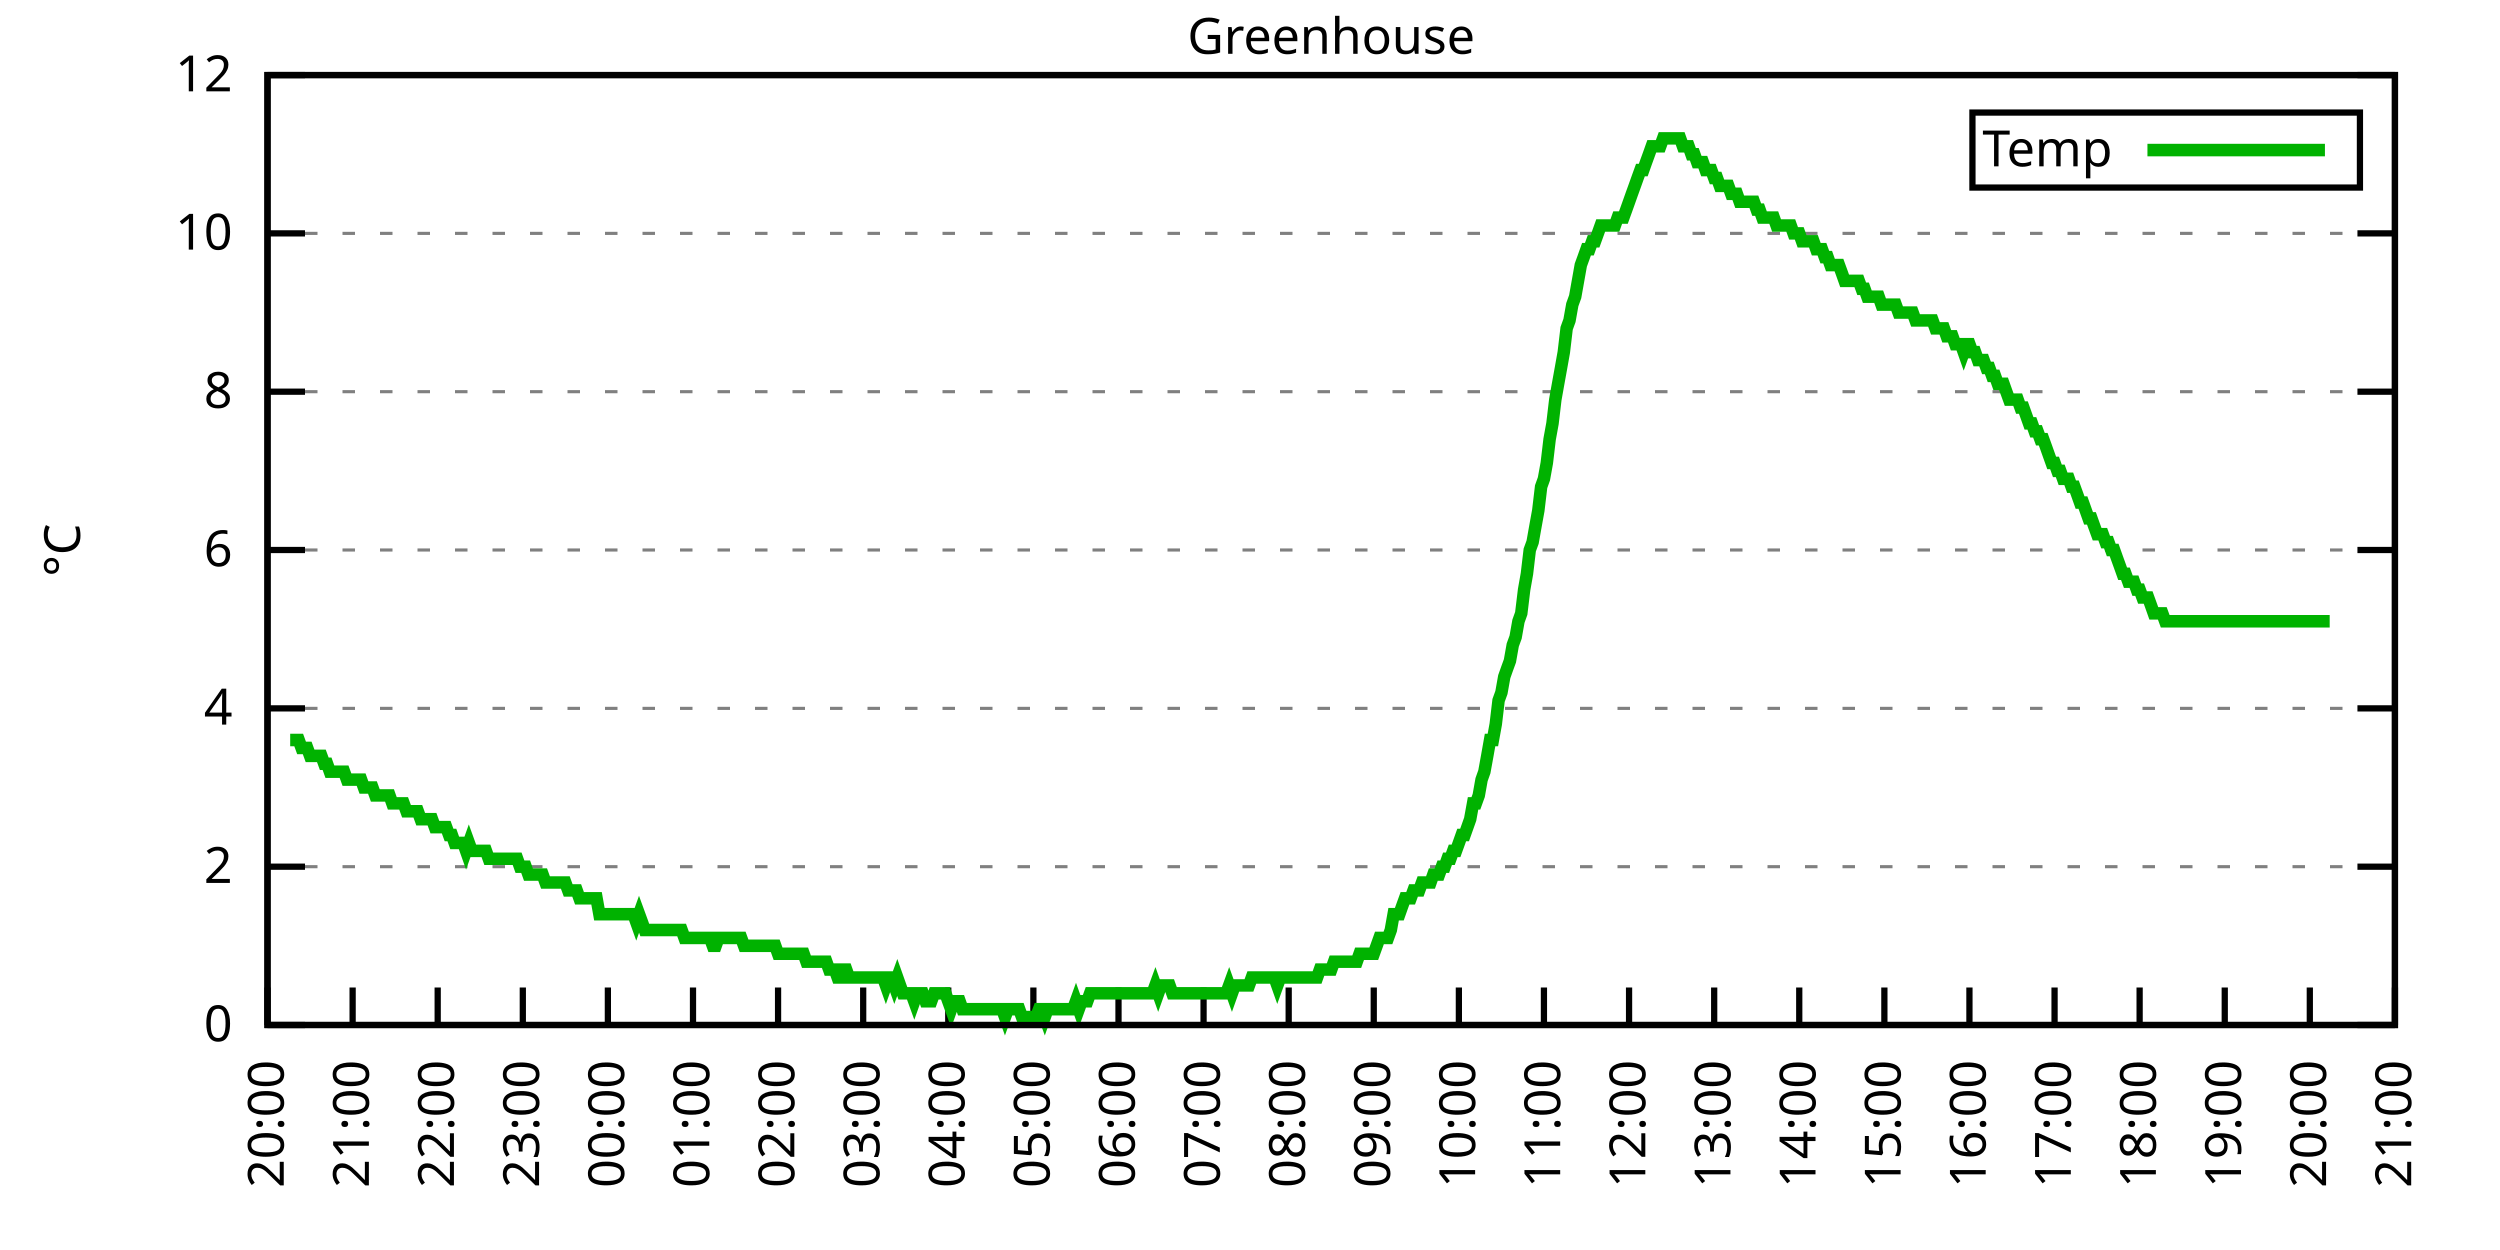
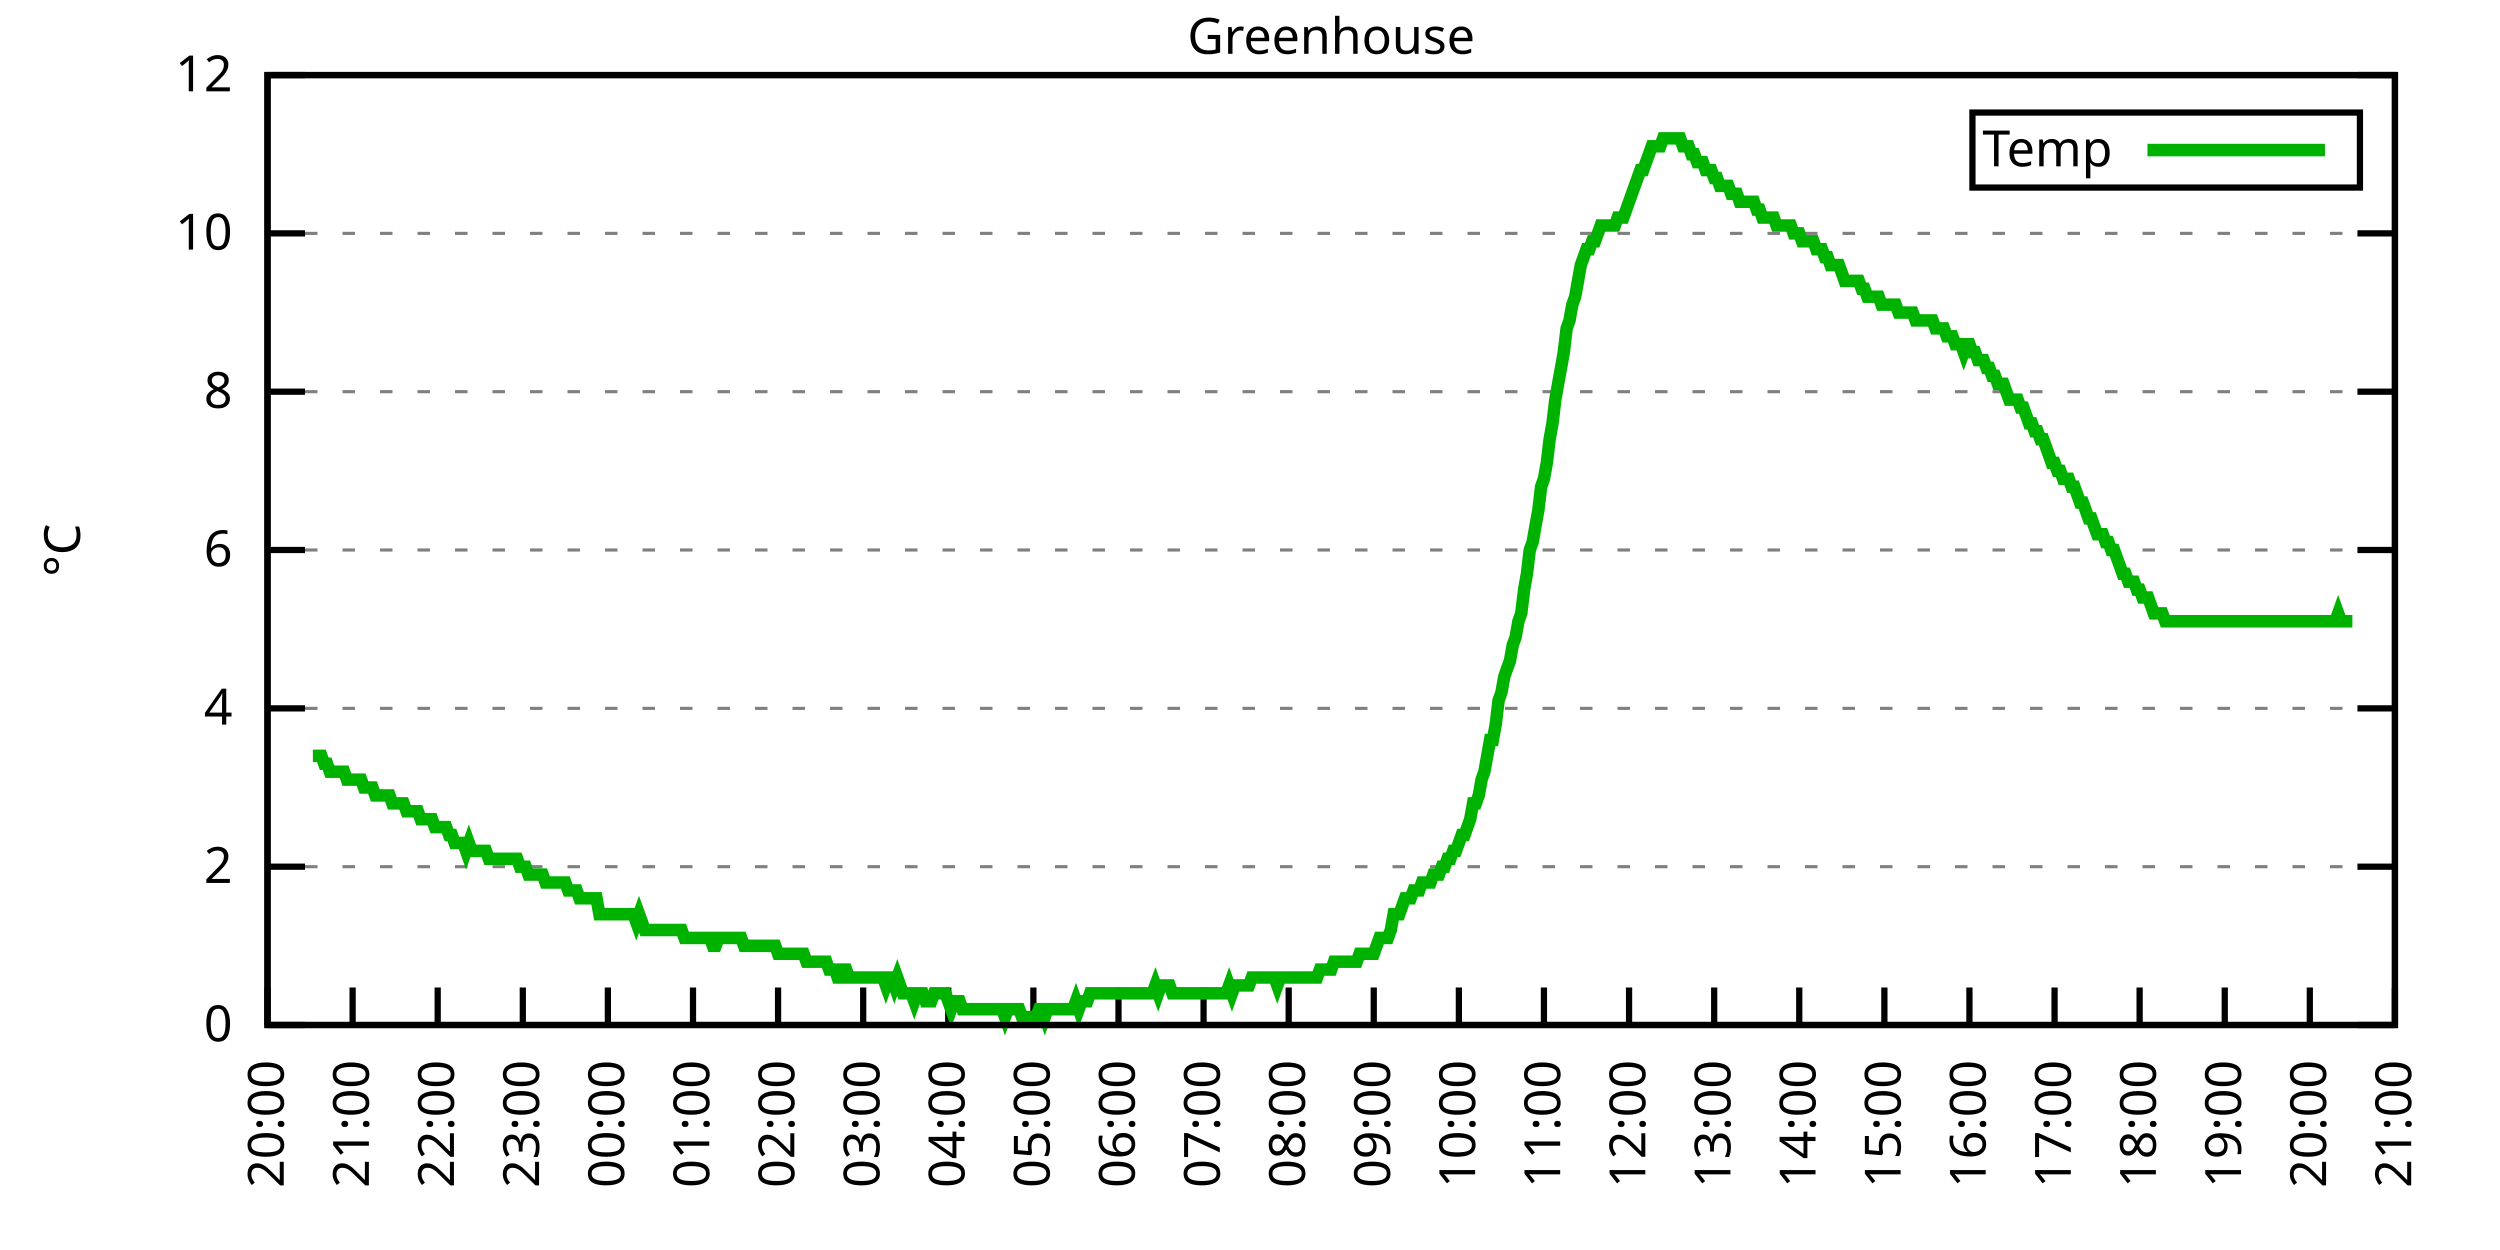
<svg xmlns="http://www.w3.org/2000/svg" xmlns:xlink="http://www.w3.org/1999/xlink" width="400" height="200" viewBox="0 0 400 200">
  <g id="gnuplot_canvas">
    <rect x="0" y="0" width="400" height="200" fill="none" />
    <defs>
      <circle id="gpDot" r="0.5" stroke-width="0.5" stroke="currentColor" />
      <path id="gpPt0" stroke-width="0.333" stroke="currentColor" d="M-1,0 h2 M0,-1 v2" />
      <path id="gpPt1" stroke-width="0.333" stroke="currentColor" d="M-1,-1 L1,1 M1,-1 L-1,1" />
      <path id="gpPt2" stroke-width="0.333" stroke="currentColor" d="M-1,0 L1,0 M0,-1 L0,1 M-1,-1 L1,1 M-1,1 L1,-1" />
      <rect id="gpPt3" stroke-width="0.333" stroke="currentColor" x="-1" y="-1" width="2" height="2" />
      <rect id="gpPt4" stroke-width="0.333" stroke="currentColor" fill="currentColor" x="-1" y="-1" width="2" height="2" />
      <circle id="gpPt5" stroke-width="0.333" stroke="currentColor" cx="0" cy="0" r="1" />
      <use xlink:href="#gpPt5" id="gpPt6" fill="currentColor" stroke="none" />
      <path id="gpPt7" stroke-width="0.333" stroke="currentColor" d="M0,-1.33 L-1.33,0.67 L1.33,0.67 z" />
      <use xlink:href="#gpPt7" id="gpPt8" fill="currentColor" stroke="none" />
      <use xlink:href="#gpPt7" id="gpPt9" stroke="currentColor" transform="rotate(180)" />
      <use xlink:href="#gpPt9" id="gpPt10" fill="currentColor" stroke="none" />
      <use xlink:href="#gpPt3" id="gpPt11" stroke="currentColor" transform="rotate(45)" />
      <use xlink:href="#gpPt11" id="gpPt12" fill="currentColor" stroke="none" />
      <path id="gpPt13" stroke-width="0.333" stroke="currentColor" d="M0,1.330 L1.265,0.411 L0.782,-1.067 L-0.782,-1.076 L-1.265,0.411 z" />
      <use xlink:href="#gpPt13" id="gpPt14" fill="currentColor" stroke="none" />
      <filter id="textbox" filterUnits="objectBoundingBox" x="0" y="0" height="1" width="1">
        <feFlood flood-color="white" flood-opacity="1" result="bgnd" />
        <feComposite in="SourceGraphic" in2="bgnd" operator="atop" />
      </filter>
      <filter id="greybox" filterUnits="objectBoundingBox" x="0" y="0" height="1" width="1">
        <feFlood flood-color="lightgrey" flood-opacity="1" result="grey" />
        <feComposite in="SourceGraphic" in2="grey" operator="atop" />
      </filter>
    </defs>
    <g fill="none" color="white" stroke="currentColor" stroke-width="1.00" stroke-linecap="butt" stroke-linejoin="miter">
</g>
    <g fill="none" color="black" stroke="currentColor" stroke-width="1.00" stroke-linecap="butt" stroke-linejoin="miter">
      <g stroke="none" shape-rendering="crispEdges">
        <polygon fill="rgb(255, 255, 255)" points="42.80,164.00 383.18,164.00 383.18,12.02 42.80,12.02 " />
      </g>
    </g>
    <g fill="none" color="black" stroke="currentColor" stroke-width="1.00" stroke-linecap="butt" stroke-linejoin="miter">
</g>
    <g fill="none" color="black" stroke="black" stroke-width="0.50" stroke-linecap="butt" stroke-linejoin="miter">
</g>
    <g fill="none" color="gray" stroke="currentColor" stroke-width="0.50" stroke-linecap="butt" stroke-linejoin="miter">
      <path stroke="gray" stroke-dasharray="2,4" class="gridline" d="M42.80,164.00 L383.19,164.00  " />
    </g>
    <g fill="none" color="gray" stroke="gray" stroke-width="1.00" stroke-linecap="butt" stroke-linejoin="miter">
</g>
    <g fill="none" color="black" stroke="currentColor" stroke-width="1.00" stroke-linecap="butt" stroke-linejoin="miter">
      <path stroke="black" d="M42.80,164.00 L48.80,164.00 M383.19,164.00 L377.19,164.00  " />
      <g transform="translate(37.20,166.60)" stroke="none" fill="black" font-family="Sans" font-size="8.00" text-anchor="end">
        <text>
          <tspan font-family="Sans"> 0</tspan>
        </text>
      </g>
    </g>
    <g fill="none" color="black" stroke="currentColor" stroke-width="1.00" stroke-linecap="butt" stroke-linejoin="miter">
</g>
    <g fill="none" color="black" stroke="black" stroke-width="0.50" stroke-linecap="butt" stroke-linejoin="miter">
</g>
    <g fill="none" color="gray" stroke="currentColor" stroke-width="0.50" stroke-linecap="butt" stroke-linejoin="miter">
      <path stroke="gray" stroke-dasharray="2,4" class="gridline" d="M42.80,138.67 L383.19,138.67  " />
    </g>
    <g fill="none" color="gray" stroke="gray" stroke-width="1.00" stroke-linecap="butt" stroke-linejoin="miter">
</g>
    <g fill="none" color="black" stroke="currentColor" stroke-width="1.00" stroke-linecap="butt" stroke-linejoin="miter">
      <path stroke="black" d="M42.80,138.67 L48.80,138.67 M383.19,138.67 L377.19,138.67  " />
      <g transform="translate(37.20,141.27)" stroke="none" fill="black" font-family="Sans" font-size="8.00" text-anchor="end">
        <text>
          <tspan font-family="Sans"> 2</tspan>
        </text>
      </g>
    </g>
    <g fill="none" color="black" stroke="currentColor" stroke-width="1.00" stroke-linecap="butt" stroke-linejoin="miter">
</g>
    <g fill="none" color="black" stroke="black" stroke-width="0.50" stroke-linecap="butt" stroke-linejoin="miter">
</g>
    <g fill="none" color="gray" stroke="currentColor" stroke-width="0.50" stroke-linecap="butt" stroke-linejoin="miter">
      <path stroke="gray" stroke-dasharray="2,4" class="gridline" d="M42.80,113.34 L383.19,113.34  " />
    </g>
    <g fill="none" color="gray" stroke="gray" stroke-width="1.00" stroke-linecap="butt" stroke-linejoin="miter">
</g>
    <g fill="none" color="black" stroke="currentColor" stroke-width="1.00" stroke-linecap="butt" stroke-linejoin="miter">
      <path stroke="black" d="M42.80,113.34 L48.80,113.34 M383.19,113.34 L377.19,113.34  " />
      <g transform="translate(37.20,115.94)" stroke="none" fill="black" font-family="Sans" font-size="8.00" text-anchor="end">
        <text>
          <tspan font-family="Sans"> 4</tspan>
        </text>
      </g>
    </g>
    <g fill="none" color="black" stroke="currentColor" stroke-width="1.00" stroke-linecap="butt" stroke-linejoin="miter">
</g>
    <g fill="none" color="black" stroke="black" stroke-width="0.50" stroke-linecap="butt" stroke-linejoin="miter">
</g>
    <g fill="none" color="gray" stroke="currentColor" stroke-width="0.50" stroke-linecap="butt" stroke-linejoin="miter">
      <path stroke="gray" stroke-dasharray="2,4" class="gridline" d="M42.80,88.00 L383.19,88.00  " />
    </g>
    <g fill="none" color="gray" stroke="gray" stroke-width="1.00" stroke-linecap="butt" stroke-linejoin="miter">
</g>
    <g fill="none" color="black" stroke="currentColor" stroke-width="1.00" stroke-linecap="butt" stroke-linejoin="miter">
      <path stroke="black" d="M42.80,88.00 L48.80,88.00 M383.19,88.00 L377.19,88.00  " />
      <g transform="translate(37.20,90.60)" stroke="none" fill="black" font-family="Sans" font-size="8.00" text-anchor="end">
        <text>
          <tspan font-family="Sans"> 6</tspan>
        </text>
      </g>
    </g>
    <g fill="none" color="black" stroke="currentColor" stroke-width="1.00" stroke-linecap="butt" stroke-linejoin="miter">
</g>
    <g fill="none" color="black" stroke="black" stroke-width="0.50" stroke-linecap="butt" stroke-linejoin="miter">
</g>
    <g fill="none" color="gray" stroke="currentColor" stroke-width="0.50" stroke-linecap="butt" stroke-linejoin="miter">
      <path stroke="gray" stroke-dasharray="2,4" class="gridline" d="M42.80,62.67 L383.19,62.67  " />
    </g>
    <g fill="none" color="gray" stroke="gray" stroke-width="1.00" stroke-linecap="butt" stroke-linejoin="miter">
</g>
    <g fill="none" color="black" stroke="currentColor" stroke-width="1.00" stroke-linecap="butt" stroke-linejoin="miter">
      <path stroke="black" d="M42.80,62.67 L48.80,62.67 M383.19,62.67 L377.19,62.67  " />
      <g transform="translate(37.20,65.27)" stroke="none" fill="black" font-family="Sans" font-size="8.00" text-anchor="end">
        <text>
          <tspan font-family="Sans"> 8</tspan>
        </text>
      </g>
    </g>
    <g fill="none" color="black" stroke="currentColor" stroke-width="1.00" stroke-linecap="butt" stroke-linejoin="miter">
</g>
    <g fill="none" color="black" stroke="black" stroke-width="0.50" stroke-linecap="butt" stroke-linejoin="miter">
</g>
    <g fill="none" color="gray" stroke="currentColor" stroke-width="0.50" stroke-linecap="butt" stroke-linejoin="miter">
      <path stroke="gray" stroke-dasharray="2,4" class="gridline" d="M42.80,37.34 L383.19,37.34  " />
    </g>
    <g fill="none" color="gray" stroke="gray" stroke-width="1.00" stroke-linecap="butt" stroke-linejoin="miter">
</g>
    <g fill="none" color="black" stroke="currentColor" stroke-width="1.00" stroke-linecap="butt" stroke-linejoin="miter">
      <path stroke="black" d="M42.80,37.34 L48.80,37.34 M383.19,37.34 L377.19,37.34  " />
      <g transform="translate(37.20,39.94)" stroke="none" fill="black" font-family="Sans" font-size="8.00" text-anchor="end">
        <text>
          <tspan font-family="Sans"> 10</tspan>
        </text>
      </g>
    </g>
    <g fill="none" color="black" stroke="currentColor" stroke-width="1.00" stroke-linecap="butt" stroke-linejoin="miter">
</g>
    <g fill="none" color="black" stroke="black" stroke-width="0.50" stroke-linecap="butt" stroke-linejoin="miter">
</g>
    <g fill="none" color="gray" stroke="currentColor" stroke-width="0.50" stroke-linecap="butt" stroke-linejoin="miter">
      <path stroke="gray" stroke-dasharray="2,4" class="gridline" d="M42.80,12.01 L383.19,12.01  " />
    </g>
    <g fill="none" color="gray" stroke="gray" stroke-width="1.00" stroke-linecap="butt" stroke-linejoin="miter">
</g>
    <g fill="none" color="black" stroke="currentColor" stroke-width="1.00" stroke-linecap="butt" stroke-linejoin="miter">
      <path stroke="black" d="M42.80,12.01 L48.80,12.01 M383.19,12.01 L377.19,12.01  " />
      <g transform="translate(37.20,14.61)" stroke="none" fill="black" font-family="Sans" font-size="8.00" text-anchor="end">
        <text>
          <tspan font-family="Sans"> 12</tspan>
        </text>
      </g>
    </g>
    <g fill="none" color="black" stroke="currentColor" stroke-width="1.00" stroke-linecap="butt" stroke-linejoin="miter">
      <path stroke="black" d="M42.80,164.00 L42.80,158.00  " />
      <g transform="translate(45.40,169.60) rotate(270.00)" stroke="none" fill="black" font-family="Sans" font-size="8.00" text-anchor="end">
        <text>
          <tspan font-family="Sans">20:00</tspan>
        </text>
      </g>
    </g>
    <g fill="none" color="black" stroke="currentColor" stroke-width="1.00" stroke-linecap="butt" stroke-linejoin="miter">
      <path stroke="black" d="M56.42,164.00 L56.42,158.00  " />
      <g transform="translate(59.02,169.60) rotate(270.00)" stroke="none" fill="black" font-family="Sans" font-size="8.00" text-anchor="end">
        <text>
          <tspan font-family="Sans">21:00</tspan>
        </text>
      </g>
    </g>
    <g fill="none" color="black" stroke="currentColor" stroke-width="1.00" stroke-linecap="butt" stroke-linejoin="miter">
      <path stroke="black" d="M70.03,164.00 L70.03,158.00  " />
      <g transform="translate(72.63,169.60) rotate(270.00)" stroke="none" fill="black" font-family="Sans" font-size="8.00" text-anchor="end">
        <text>
          <tspan font-family="Sans">22:00</tspan>
        </text>
      </g>
    </g>
    <g fill="none" color="black" stroke="currentColor" stroke-width="1.00" stroke-linecap="butt" stroke-linejoin="miter">
      <path stroke="black" d="M83.65,164.00 L83.65,158.00  " />
      <g transform="translate(86.25,169.60) rotate(270.00)" stroke="none" fill="black" font-family="Sans" font-size="8.00" text-anchor="end">
        <text>
          <tspan font-family="Sans">23:00</tspan>
        </text>
      </g>
    </g>
    <g fill="none" color="black" stroke="currentColor" stroke-width="1.00" stroke-linecap="butt" stroke-linejoin="miter">
      <path stroke="black" d="M97.26,164.00 L97.26,158.00  " />
      <g transform="translate(99.86,169.60) rotate(270.00)" stroke="none" fill="black" font-family="Sans" font-size="8.00" text-anchor="end">
        <text>
          <tspan font-family="Sans">00:00</tspan>
        </text>
      </g>
    </g>
    <g fill="none" color="black" stroke="currentColor" stroke-width="1.00" stroke-linecap="butt" stroke-linejoin="miter">
      <path stroke="black" d="M110.88,164.00 L110.88,158.00  " />
      <g transform="translate(113.48,169.60) rotate(270.00)" stroke="none" fill="black" font-family="Sans" font-size="8.00" text-anchor="end">
        <text>
          <tspan font-family="Sans">01:00</tspan>
        </text>
      </g>
    </g>
    <g fill="none" color="black" stroke="currentColor" stroke-width="1.00" stroke-linecap="butt" stroke-linejoin="miter">
      <path stroke="black" d="M124.49,164.00 L124.49,158.00  " />
      <g transform="translate(127.09,169.60) rotate(270.00)" stroke="none" fill="black" font-family="Sans" font-size="8.00" text-anchor="end">
        <text>
          <tspan font-family="Sans">02:00</tspan>
        </text>
      </g>
    </g>
    <g fill="none" color="black" stroke="currentColor" stroke-width="1.00" stroke-linecap="butt" stroke-linejoin="miter">
      <path stroke="black" d="M138.11,164.00 L138.11,158.00  " />
      <g transform="translate(140.71,169.60) rotate(270.00)" stroke="none" fill="black" font-family="Sans" font-size="8.00" text-anchor="end">
        <text>
          <tspan font-family="Sans">03:00</tspan>
        </text>
      </g>
    </g>
    <g fill="none" color="black" stroke="currentColor" stroke-width="1.00" stroke-linecap="butt" stroke-linejoin="miter">
      <path stroke="black" d="M151.72,164.00 L151.72,158.00  " />
      <g transform="translate(154.32,169.60) rotate(270.00)" stroke="none" fill="black" font-family="Sans" font-size="8.00" text-anchor="end">
        <text>
          <tspan font-family="Sans">04:00</tspan>
        </text>
      </g>
    </g>
    <g fill="none" color="black" stroke="currentColor" stroke-width="1.00" stroke-linecap="butt" stroke-linejoin="miter">
      <path stroke="black" d="M165.34,164.00 L165.34,158.00  " />
      <g transform="translate(167.94,169.60) rotate(270.00)" stroke="none" fill="black" font-family="Sans" font-size="8.00" text-anchor="end">
        <text>
          <tspan font-family="Sans">05:00</tspan>
        </text>
      </g>
    </g>
    <g fill="none" color="black" stroke="currentColor" stroke-width="1.00" stroke-linecap="butt" stroke-linejoin="miter">
      <path stroke="black" d="M178.96,164.00 L178.96,158.00  " />
      <g transform="translate(181.56,169.60) rotate(270.00)" stroke="none" fill="black" font-family="Sans" font-size="8.00" text-anchor="end">
        <text>
          <tspan font-family="Sans">06:00</tspan>
        </text>
      </g>
    </g>
    <g fill="none" color="black" stroke="currentColor" stroke-width="1.00" stroke-linecap="butt" stroke-linejoin="miter">
      <path stroke="black" d="M192.57,164.00 L192.57,158.00  " />
      <g transform="translate(195.17,169.60) rotate(270.00)" stroke="none" fill="black" font-family="Sans" font-size="8.00" text-anchor="end">
        <text>
          <tspan font-family="Sans">07:00</tspan>
        </text>
      </g>
    </g>
    <g fill="none" color="black" stroke="currentColor" stroke-width="1.00" stroke-linecap="butt" stroke-linejoin="miter">
      <path stroke="black" d="M206.19,164.00 L206.19,158.00  " />
      <g transform="translate(208.79,169.60) rotate(270.00)" stroke="none" fill="black" font-family="Sans" font-size="8.00" text-anchor="end">
        <text>
          <tspan font-family="Sans">08:00</tspan>
        </text>
      </g>
    </g>
    <g fill="none" color="black" stroke="currentColor" stroke-width="1.00" stroke-linecap="butt" stroke-linejoin="miter">
      <path stroke="black" d="M219.80,164.00 L219.80,158.00  " />
      <g transform="translate(222.40,169.60) rotate(270.00)" stroke="none" fill="black" font-family="Sans" font-size="8.00" text-anchor="end">
        <text>
          <tspan font-family="Sans">09:00</tspan>
        </text>
      </g>
    </g>
    <g fill="none" color="black" stroke="currentColor" stroke-width="1.00" stroke-linecap="butt" stroke-linejoin="miter">
      <path stroke="black" d="M233.42,164.00 L233.42,158.00  " />
      <g transform="translate(236.02,169.60) rotate(270.00)" stroke="none" fill="black" font-family="Sans" font-size="8.00" text-anchor="end">
        <text>
          <tspan font-family="Sans">10:00</tspan>
        </text>
      </g>
    </g>
    <g fill="none" color="black" stroke="currentColor" stroke-width="1.00" stroke-linecap="butt" stroke-linejoin="miter">
      <path stroke="black" d="M247.03,164.00 L247.03,158.00  " />
      <g transform="translate(249.63,169.60) rotate(270.00)" stroke="none" fill="black" font-family="Sans" font-size="8.00" text-anchor="end">
        <text>
          <tspan font-family="Sans">11:00</tspan>
        </text>
      </g>
    </g>
    <g fill="none" color="black" stroke="currentColor" stroke-width="1.00" stroke-linecap="butt" stroke-linejoin="miter">
      <path stroke="black" d="M260.65,164.00 L260.65,158.00  " />
      <g transform="translate(263.25,169.60) rotate(270.00)" stroke="none" fill="black" font-family="Sans" font-size="8.00" text-anchor="end">
        <text>
          <tspan font-family="Sans">12:00</tspan>
        </text>
      </g>
    </g>
    <g fill="none" color="black" stroke="currentColor" stroke-width="1.00" stroke-linecap="butt" stroke-linejoin="miter">
      <path stroke="black" d="M274.27,164.00 L274.27,158.00  " />
      <g transform="translate(276.87,169.60) rotate(270.00)" stroke="none" fill="black" font-family="Sans" font-size="8.00" text-anchor="end">
        <text>
          <tspan font-family="Sans">13:00</tspan>
        </text>
      </g>
    </g>
    <g fill="none" color="black" stroke="currentColor" stroke-width="1.00" stroke-linecap="butt" stroke-linejoin="miter">
      <path stroke="black" d="M287.88,164.00 L287.88,158.00  " />
      <g transform="translate(290.48,169.60) rotate(270.00)" stroke="none" fill="black" font-family="Sans" font-size="8.00" text-anchor="end">
        <text>
          <tspan font-family="Sans">14:00</tspan>
        </text>
      </g>
    </g>
    <g fill="none" color="black" stroke="currentColor" stroke-width="1.00" stroke-linecap="butt" stroke-linejoin="miter">
      <path stroke="black" d="M301.50,164.00 L301.50,158.00  " />
      <g transform="translate(304.10,169.60) rotate(270.00)" stroke="none" fill="black" font-family="Sans" font-size="8.00" text-anchor="end">
        <text>
          <tspan font-family="Sans">15:00</tspan>
        </text>
      </g>
    </g>
    <g fill="none" color="black" stroke="currentColor" stroke-width="1.00" stroke-linecap="butt" stroke-linejoin="miter">
      <path stroke="black" d="M315.11,164.00 L315.11,158.00  " />
      <g transform="translate(317.71,169.60) rotate(270.00)" stroke="none" fill="black" font-family="Sans" font-size="8.00" text-anchor="end">
        <text>
          <tspan font-family="Sans">16:00</tspan>
        </text>
      </g>
    </g>
    <g fill="none" color="black" stroke="currentColor" stroke-width="1.00" stroke-linecap="butt" stroke-linejoin="miter">
      <path stroke="black" d="M328.73,164.00 L328.73,158.00  " />
      <g transform="translate(331.33,169.60) rotate(270.00)" stroke="none" fill="black" font-family="Sans" font-size="8.00" text-anchor="end">
        <text>
          <tspan font-family="Sans">17:00</tspan>
        </text>
      </g>
    </g>
    <g fill="none" color="black" stroke="currentColor" stroke-width="1.00" stroke-linecap="butt" stroke-linejoin="miter">
      <path stroke="black" d="M342.34,164.00 L342.34,158.00  " />
      <g transform="translate(344.94,169.60) rotate(270.00)" stroke="none" fill="black" font-family="Sans" font-size="8.00" text-anchor="end">
        <text>
          <tspan font-family="Sans">18:00</tspan>
        </text>
      </g>
    </g>
    <g fill="none" color="black" stroke="currentColor" stroke-width="1.00" stroke-linecap="butt" stroke-linejoin="miter">
      <path stroke="black" d="M355.96,164.00 L355.96,158.00  " />
      <g transform="translate(358.56,169.60) rotate(270.00)" stroke="none" fill="black" font-family="Sans" font-size="8.00" text-anchor="end">
        <text>
          <tspan font-family="Sans">19:00</tspan>
        </text>
      </g>
    </g>
    <g fill="none" color="black" stroke="currentColor" stroke-width="1.00" stroke-linecap="butt" stroke-linejoin="miter">
      <path stroke="black" d="M369.57,164.00 L369.57,158.00  " />
      <g transform="translate(372.17,169.60) rotate(270.00)" stroke="none" fill="black" font-family="Sans" font-size="8.00" text-anchor="end">
        <text>
          <tspan font-family="Sans">20:00</tspan>
        </text>
      </g>
    </g>
    <g fill="none" color="black" stroke="currentColor" stroke-width="1.00" stroke-linecap="butt" stroke-linejoin="miter">
      <path stroke="black" d="M383.19,164.00 L383.19,158.00  " />
      <g transform="translate(385.79,169.60) rotate(270.00)" stroke="none" fill="black" font-family="Sans" font-size="8.00" text-anchor="end">
        <text>
          <tspan font-family="Sans">21:00</tspan>
        </text>
      </g>
    </g>
    <g fill="none" color="black" stroke="currentColor" stroke-width="1.00" stroke-linecap="butt" stroke-linejoin="miter">
</g>
    <g fill="none" color="black" stroke="currentColor" stroke-width="1.00" stroke-linecap="butt" stroke-linejoin="miter">
      <path stroke="black" d="M42.80,12.01 L42.80,164.00 L383.19,164.00 L383.19,12.01 L42.80,12.01 Z  " />
    </g>
    <g fill="none" color="black" stroke="currentColor" stroke-width="1.00" stroke-linecap="butt" stroke-linejoin="miter">
</g>
    <g fill="none" color="black" stroke="currentColor" stroke-width="1.00" stroke-linecap="butt" stroke-linejoin="miter">
      <path stroke="black" d="M315.59,30.01 L315.59,18.01 L377.59,18.01 L377.59,30.01 L315.59,30.01 Z  " />
    </g>
    <g id="Greenhouse_plot_1">
      <g fill="none" color="white" stroke="black" stroke-width="2.00" stroke-linecap="butt" stroke-linejoin="miter">
</g>
      <g fill="none" color="black" stroke="currentColor" stroke-width="2.00" stroke-linecap="butt" stroke-linejoin="miter">
        <g transform="translate(337.99,26.61)" stroke="none" fill="black" font-family="Sans" font-size="8.00" text-anchor="end">
          <text>
            <tspan font-family="Sans">Temp</tspan>
          </text>
        </g>
      </g>
      <g fill="none" color="black" stroke="currentColor" stroke-width="2.00" stroke-linecap="butt" stroke-linejoin="miter">
-         <path stroke="rgb(  0, 178,   0)" d="M343.59,24.01 L371.99,24.01 M46.43,118.40 L46.88,118.40 L47.34,118.40 L47.79,118.40 L48.25,119.67 L48.70,119.67   L49.15,119.67 L49.61,120.94 L50.06,120.94 L50.52,120.94 L50.97,120.94 L51.42,120.94 L51.88,122.20 L52.33,122.20   L52.78,123.47 L53.24,123.47 L53.69,123.47 L54.15,123.47 L54.60,123.47 L55.05,123.47 L55.51,124.74 L55.96,124.74   L56.42,124.74 L56.87,124.74 L57.32,124.74 L57.78,124.74 L58.23,126.00 L58.68,126.00 L59.14,126.00 L59.59,126.00   L60.05,127.27 L60.50,127.27 L60.95,127.27 L61.41,127.27 L61.86,127.27 L62.32,127.27 L62.77,128.54 L63.22,128.54   L63.68,128.54 L64.13,128.54 L64.58,128.54 L65.04,129.80 L65.49,129.80 L65.95,129.80 L66.40,129.80 L66.85,129.80   L67.31,131.07 L67.76,131.07 L68.22,131.07 L68.67,131.07 L69.12,131.07 L69.58,132.34 L70.03,132.34 L70.49,132.34   L70.94,132.34 L71.39,132.34 L71.85,133.60 L72.30,133.60 L72.75,134.87 L73.21,134.87 L73.66,134.87 L74.12,134.87   L74.57,136.14 L75.02,134.87 L75.48,136.14 L75.93,136.14 L76.39,136.14 L76.84,136.14 L77.29,136.14 L77.75,136.14   L78.20,137.40 L78.65,137.40 L79.11,137.40 L79.56,137.40 L80.02,137.40 L80.47,137.40 L80.92,137.40 L81.38,137.40   L81.83,137.40 L82.29,137.40 L82.74,137.40 L83.19,138.67 L83.65,138.67 L84.10,138.67 L84.55,139.93 L85.01,139.93   L85.46,139.93 L85.92,139.93 L86.37,139.93 L86.82,139.93 L87.28,141.20 L87.73,141.20 L88.19,141.20 L88.64,141.20   L89.09,141.20 L89.55,141.20 L90.00,141.20 L90.45,141.20 L90.91,142.47 L91.36,142.47 L91.82,142.47 L92.27,142.47   L92.72,143.73 L93.18,143.73 L93.63,143.73 L94.09,143.73 L94.54,143.73 L94.99,143.73 L95.45,143.73 L95.90,146.27   L96.35,146.27 L96.81,146.27 L97.26,146.27 L97.72,146.27 L98.17,146.27 L98.62,146.27 L99.08,146.27 L99.53,146.27   L99.99,146.27 L100.44,146.27 L100.89,146.27 L101.35,146.27 L101.80,147.53 L102.25,146.27 L102.71,147.53 L103.16,148.80   L103.62,148.80 L104.07,148.80 L104.52,148.80 L104.98,148.80 L105.43,148.80 L105.89,148.80 L106.34,148.80 L106.79,148.80   L107.25,148.80 L107.70,148.80 L108.15,148.80 L108.61,148.80 L109.06,148.80 L109.52,150.07 L109.97,150.07 L110.42,150.07   L110.88,150.07 L111.33,150.07 L111.79,150.07 L112.24,150.07 L112.69,150.07 L113.15,150.07 L113.60,150.07 L114.05,151.33   L114.51,151.33 L114.96,150.07 L115.42,150.07 L115.87,150.07 L116.32,150.07 L116.78,150.07 L117.23,150.07 L117.69,150.07   L118.14,150.07 L118.59,150.07 L119.05,151.33 L119.50,151.33 L119.96,151.33 L120.41,151.33 L120.86,151.33 L121.32,151.33   L121.77,151.33 L122.22,151.33 L122.68,151.33 L123.13,151.33 L123.59,151.33 L124.04,151.33 L124.49,152.60 L124.95,152.60   L125.40,152.60 L125.86,152.60 L126.31,152.60 L126.76,152.60 L127.22,152.60 L127.67,152.60 L128.12,152.60 L128.58,152.60   L129.03,153.87 L129.49,153.87 L129.94,153.87 L130.39,153.87 L130.85,153.87 L131.30,153.87 L131.76,153.87 L132.21,153.87   L132.66,155.13 L133.12,155.13 L133.57,155.13 L134.02,156.40 L134.48,156.40 L134.93,155.13 L135.39,155.13 L135.84,156.40   L136.29,156.40 L136.75,156.40 L137.20,156.40 L137.66,156.40 L138.11,156.40 L138.56,156.40 L139.02,156.40 L139.47,156.40   L139.92,156.40 L140.38,156.40 L140.83,156.40 L141.29,156.40 L141.74,157.67 L142.19,156.40 L142.65,156.40 L143.10,157.67   L143.56,156.40 L144.01,157.67 L144.46,158.93 L144.92,158.93 L145.37,158.93 L145.82,158.93 L146.28,160.20 L146.73,158.93   L147.19,158.93 L147.64,158.93 L148.09,160.20 L148.55,160.20 L149.00,160.20 L149.46,158.93 L149.91,158.93 L150.36,158.93   L150.82,158.93 L151.27,158.93 L151.72,160.20 L152.18,161.47 L152.63,160.20 L153.09,160.20 L153.54,160.20 L153.99,161.47   L154.45,161.47 L154.90,161.47 L155.36,161.47 L155.81,161.47 L156.26,161.47 L156.72,161.47 L157.17,161.47 L157.62,161.47   L158.08,161.47 L158.53,161.47 L158.99,161.47 L159.44,161.47 L159.89,161.47 L160.35,161.47 L160.80,162.73 L161.26,161.47   L161.71,161.47 L162.16,161.47 L162.62,161.47 L163.07,161.47 L163.52,162.73 L163.98,162.73 L164.43,162.73 L164.89,162.73   L165.34,162.73 L165.79,162.73 L166.25,161.47 L166.70,161.47 L167.16,162.73 L167.61,161.47 L168.06,161.47 L168.52,161.47   L168.97,161.47 L169.43,161.47 L169.88,161.47 L170.33,161.47 L170.79,161.47 L171.24,161.47 L171.69,161.47 L172.15,160.20   L172.60,161.47 L173.06,160.20 L173.51,160.20 L173.96,160.20 L174.42,158.93 L174.87,158.93 L175.33,158.93 L175.78,158.93   L176.23,158.93 L176.69,158.93 L177.14,158.93 L177.59,158.93 L178.05,158.93 L178.50,158.93 L178.96,158.93 L179.41,158.93   L179.86,158.93 L180.32,158.93 L180.77,158.93 L181.23,158.93 L181.68,158.93 L182.13,158.93 L182.59,158.93 L183.04,158.93   L183.49,158.93 L183.95,158.93 L184.40,158.93 L184.86,157.67 L185.31,158.93 L185.76,157.67 L186.22,157.67 L186.67,157.67   L187.13,157.67 L187.58,158.93 L188.03,158.93 L188.49,158.93 L188.94,158.93 L189.39,158.93 L189.85,158.93 L190.30,158.93   L190.76,158.93 L191.21,158.93 L191.66,158.93 L192.12,158.93 L192.57,158.93 L193.03,158.93 L193.48,158.93 L193.93,158.93   L194.39,158.93 L194.84,158.93 L195.29,158.93 L195.75,158.93 L196.20,158.93 L196.66,157.67 L197.11,158.93 L197.56,157.67   L198.02,157.67 L198.47,157.67 L198.93,157.67 L199.38,157.67 L199.83,157.67 L200.29,156.40 L200.74,156.40 L201.19,156.40   L201.65,156.40 L202.10,156.40 L202.56,156.40 L203.01,156.40 L203.46,156.40 L203.92,156.40 L204.37,157.67 L204.83,156.40   L205.28,156.40 L205.73,156.40 L206.19,156.40 L206.64,156.40 L207.09,156.40 L207.55,156.40 L208.00,156.40 L208.46,156.40   L208.91,156.40 L209.36,156.40 L209.82,156.40 L210.27,156.40 L210.73,156.40 L211.18,155.13 L211.63,155.13 L212.09,155.13   L212.54,155.13 L213.00,155.13 L213.45,153.87 L213.90,153.87 L214.36,153.87 L214.81,153.87 L215.26,153.87 L215.72,153.87   L216.17,153.87 L216.63,153.87 L217.08,153.87 L217.53,152.60 L217.99,152.60 L218.44,152.60 L218.90,152.60 L219.35,152.60   L219.80,152.60 L220.26,151.33 L220.71,150.07 L221.16,150.07 L221.62,150.07 L222.07,150.07 L222.53,148.80 L222.98,146.27   L223.43,146.27 L223.89,146.27 L224.34,145.00 L224.80,143.73 L225.25,143.73 L225.70,143.73 L226.16,142.47 L226.61,142.47   L227.06,142.47 L227.52,141.20 L227.97,141.20 L228.43,141.20 L228.88,141.20 L229.33,139.93 L229.79,139.93 L230.24,139.93   L230.70,138.67 L231.15,138.67 L231.60,137.40 L232.06,137.40 L232.51,136.14 L232.96,136.14 L233.42,134.87 L233.87,133.60   L234.33,133.60 L234.78,132.34 L235.23,131.07 L235.69,128.54 L236.14,128.54 L236.60,127.27 L237.05,124.74 L237.50,123.47   L237.96,120.94 L238.41,118.40 L238.86,118.40 L239.32,115.87 L239.77,112.07 L240.23,110.80 L240.68,108.27 L241.13,107.00   L241.59,105.74 L242.04,103.20 L242.50,101.94 L242.95,99.40 L243.40,98.14 L243.86,94.34 L244.31,91.80 L244.76,88.00   L245.22,86.74 L245.67,84.21 L246.13,81.67 L246.58,77.87 L247.03,76.61 L247.49,74.07 L247.94,70.27 L248.40,67.74   L248.85,63.94 L249.30,61.41 L249.76,58.87 L250.21,56.34 L250.66,52.54 L251.12,51.27 L251.57,48.74 L252.03,47.47   L252.48,44.94 L252.93,42.41 L253.39,41.14 L253.84,39.87 L254.30,39.87 L254.75,38.61 L255.20,38.61 L255.66,37.34   L256.11,36.08 L256.56,36.08 L257.02,36.08 L257.47,36.08 L257.93,36.08 L258.38,36.08 L258.83,34.81 L259.29,34.81   L259.74,34.81 L260.20,33.54 L260.65,32.28 L261.10,31.01 L261.56,29.74 L262.01,28.48 L262.47,27.21 L262.92,27.21   L263.37,25.94 L263.83,24.68 L264.28,23.41 L264.73,23.41 L265.19,23.41 L265.64,23.41 L266.10,22.14 L266.55,22.14   L267.00,22.14 L267.46,22.14 L267.91,22.14 L268.37,22.14 L268.82,22.14 L269.27,23.41 L269.73,23.41 L270.18,23.41   L270.63,24.68 L271.09,24.68 L271.54,25.94 L272.00,25.94 L272.45,25.94 L272.90,27.21 L273.36,27.21 L273.81,27.21   L274.27,28.48 L274.72,28.48 L275.17,29.74 L275.63,29.74 L276.08,29.74 L276.53,29.74 L276.99,31.01 L277.44,31.01   L277.90,31.01 L278.35,32.28 L278.80,32.28 L279.26,32.28 L279.71,32.28 L280.17,32.28 L280.62,32.28 L281.07,33.54   L281.53,33.54 L281.98,34.81 L282.43,34.81 L282.89,34.81 L283.34,34.81 L283.80,34.81 L284.25,36.08 L284.70,36.08   L285.16,36.08 L285.61,36.08 L286.07,36.08 L286.52,36.08 L286.97,37.34 L287.43,37.34 L287.88,37.34 L288.33,38.61   L288.79,38.61 L289.24,38.61 L289.70,38.61 L290.15,38.61 L290.60,39.87 L291.06,39.87 L291.51,39.87 L291.97,41.14   L292.42,41.14 L292.87,42.41 L293.33,42.41 L293.78,42.41 L294.23,42.41 L294.69,43.67 L295.14,44.94 L295.60,44.94   L296.05,44.94 L296.50,44.94 L296.96,44.94 L297.41,44.94 L297.87,46.21 L298.32,46.21 L298.77,47.47 L299.23,47.47   L299.68,47.47 L300.13,47.47 L300.59,47.47 L301.04,48.74 L301.50,48.74 L301.95,48.74 L302.40,48.74 L302.86,48.74   L303.31,48.74 L303.77,50.01 L304.22,50.01 L304.67,50.01 L305.13,50.01 L305.58,50.01 L306.03,50.01 L306.49,51.27   L306.94,51.27 L307.40,51.27 L307.85,51.27 L308.30,51.27 L308.76,51.27 L309.21,51.27 L309.67,52.54 L310.12,52.54   L310.57,52.54 L311.03,52.54 L311.48,53.81 L311.94,53.81 L312.39,53.81 L312.84,55.07 L313.30,55.07 L313.75,55.07   L314.20,56.34 L314.66,55.07 L315.11,55.07 L315.57,56.34 L316.02,56.34 L316.47,57.61 L316.93,57.61 L317.38,57.61   L317.84,58.87 L318.29,58.87 L318.74,60.14 L319.20,60.14 L319.65,61.41 L320.10,61.41 L320.56,61.41 L321.01,62.67   L321.47,63.94 L321.92,63.94 L322.37,63.94 L322.83,63.94 L323.28,65.21 L323.74,65.21 L324.19,66.47 L324.64,67.74   L325.10,67.74 L325.55,69.01 L326.00,69.01 L326.46,70.27 L326.91,70.27 L327.37,71.54 L327.82,72.81 L328.27,74.07   L328.73,74.07 L329.18,75.34 L329.64,75.34 L330.09,76.61 L330.54,76.61 L331.00,76.61 L331.45,77.87 L331.90,77.87   L332.36,79.14 L332.81,80.41 L333.27,80.41 L333.72,81.67 L334.17,82.94 L334.63,82.94 L335.08,84.21 L335.54,85.47   L335.99,85.47 L336.44,85.47 L336.90,86.74 L337.35,86.74 L337.80,88.00 L338.26,88.00 L338.71,89.27 L339.17,90.54   L339.62,91.80 L340.07,91.80 L340.53,93.07 L340.98,93.07 L341.44,93.07 L341.89,94.34 L342.34,94.34 L342.80,95.60   L343.25,95.60 L343.70,95.60 L344.16,96.87 L344.61,98.14 L345.07,98.14 L345.52,98.14 L345.97,98.14 L346.43,99.40   L346.88,99.40 L347.34,99.40 L347.79,99.40 L348.24,99.40 L348.70,99.40 L349.15,99.40 L349.60,99.40 L350.06,99.40   L350.51,99.40 L350.97,99.40 L351.42,99.40 L351.87,99.40 L352.33,99.40 L352.78,99.40 L353.24,99.40 L353.69,99.40   L354.14,99.40 L354.60,99.40 L355.05,99.40 L355.50,99.40 L355.96,99.40 L356.41,99.40 L356.87,99.40 L357.32,99.40   L357.77,99.40 L358.23,99.40 L358.68,99.40 L359.14,99.40 L359.59,99.40 L360.04,99.40 L360.50,99.40 L360.95,99.40   L361.41,99.40 L361.86,99.40 L362.31,99.40 L362.77,99.40 L363.22,99.40 L363.67,99.40 L364.13,99.40 L364.58,99.40   L365.04,99.40 L365.49,99.40 L365.94,99.40 L366.40,99.40 L366.85,99.40 L367.31,99.40 L367.76,99.40 L368.21,99.40   L368.67,99.40 L369.12,99.40 L369.57,99.40 L370.03,99.40 L370.48,99.40 L370.94,99.40 L371.39,99.40 L371.62,99.40   L372.30,99.40 L372.75,99.40  " />
+         <path stroke="rgb(  0, 178,   0)" d="M343.59,24.01 L371.99,24.01 M50.06,120.94 L50.52,120.94 L50.97,120.94 L51.42,120.94 L51.88,122.20 L52.33,122.20   L52.78,123.47 L53.24,123.47 L53.69,123.47 L54.15,123.47 L54.60,123.47 L55.05,123.47 L55.51,124.74 L55.96,124.74   L56.42,124.74 L56.87,124.74 L57.32,124.74 L57.78,124.74 L58.23,126.00 L58.68,126.00 L59.14,126.00 L59.59,126.00   L60.05,127.27 L60.50,127.27 L60.95,127.27 L61.41,127.27 L61.86,127.27 L62.32,127.27 L62.77,128.54 L63.22,128.54   L63.68,128.54 L64.13,128.54 L64.58,128.54 L65.04,129.80 L65.49,129.80 L65.95,129.80 L66.40,129.80 L66.85,129.80   L67.31,131.07 L67.76,131.07 L68.22,131.07 L68.67,131.07 L69.12,131.07 L69.58,132.34 L70.03,132.34 L70.49,132.34   L70.94,132.34 L71.39,132.34 L71.85,133.60 L72.30,133.60 L72.75,134.87 L73.21,134.87 L73.66,134.87 L74.12,134.87   L74.57,136.14 L75.02,134.87 L75.48,136.14 L75.93,136.14 L76.39,136.14 L76.84,136.14 L77.29,136.14 L77.75,136.14   L78.20,137.40 L78.65,137.40 L79.11,137.40 L79.56,137.40 L80.02,137.40 L80.47,137.40 L80.92,137.40 L81.38,137.40   L81.83,137.40 L82.29,137.40 L82.74,137.40 L83.19,138.67 L83.65,138.67 L84.10,138.67 L84.55,139.93 L85.01,139.93   L85.46,139.93 L85.92,139.93 L86.37,139.93 L86.82,139.93 L87.28,141.20 L87.73,141.20 L88.19,141.20 L88.64,141.20   L89.09,141.20 L89.55,141.20 L90.00,141.20 L90.45,141.20 L90.91,142.47 L91.36,142.47 L91.82,142.47 L92.27,142.47   L92.72,143.73 L93.18,143.73 L93.63,143.73 L94.09,143.73 L94.54,143.73 L94.99,143.73 L95.45,143.73 L95.90,146.27   L96.35,146.27 L96.81,146.27 L97.26,146.27 L97.72,146.27 L98.17,146.27 L98.62,146.27 L99.08,146.27 L99.53,146.27   L99.99,146.27 L100.44,146.27 L100.89,146.27 L101.35,146.27 L101.80,147.53 L102.25,146.27 L102.71,147.53 L103.16,148.80   L103.62,148.80 L104.07,148.80 L104.52,148.80 L104.98,148.80 L105.43,148.80 L105.89,148.80 L106.34,148.80 L106.79,148.80   L107.25,148.80 L107.70,148.80 L108.15,148.80 L108.61,148.80 L109.06,148.80 L109.52,150.07 L109.97,150.07 L110.42,150.07   L110.88,150.07 L111.33,150.07 L111.79,150.07 L112.24,150.07 L112.69,150.07 L113.15,150.07 L113.60,150.07 L114.05,151.33   L114.51,151.33 L114.96,150.07 L115.42,150.07 L115.87,150.07 L116.32,150.07 L116.78,150.07 L117.23,150.07 L117.69,150.07   L118.14,150.07 L118.59,150.07 L119.05,151.33 L119.50,151.33 L119.96,151.33 L120.41,151.33 L120.86,151.33 L121.32,151.33   L121.77,151.33 L122.22,151.33 L122.68,151.33 L123.13,151.33 L123.59,151.33 L124.04,151.33 L124.49,152.60 L124.95,152.60   L125.40,152.60 L125.86,152.60 L126.31,152.60 L126.76,152.60 L127.22,152.60 L127.67,152.60 L128.12,152.60 L128.58,152.60   L129.03,153.87 L129.49,153.87 L129.94,153.87 L130.39,153.87 L130.85,153.87 L131.30,153.87 L131.76,153.87 L132.21,153.87   L132.66,155.13 L133.12,155.13 L133.57,155.13 L134.02,156.40 L134.48,156.40 L134.93,155.13 L135.39,155.13 L135.84,156.40   L136.29,156.40 L136.75,156.40 L137.20,156.40 L137.66,156.40 L138.11,156.40 L138.56,156.40 L139.02,156.40 L139.47,156.40   L139.92,156.40 L140.38,156.40 L140.83,156.40 L141.29,156.40 L141.74,157.67 L142.19,156.40 L142.65,156.40 L143.10,157.67   L143.56,156.40 L144.01,157.67 L144.46,158.93 L144.92,158.93 L145.37,158.93 L145.82,158.93 L146.28,160.20 L146.73,158.93   L147.19,158.93 L147.64,158.93 L148.09,160.20 L148.55,160.20 L149.00,160.20 L149.46,158.93 L149.91,158.93 L150.36,158.93   L150.82,158.93 L151.27,158.93 L151.72,160.20 L152.18,161.47 L152.63,160.20 L153.09,160.20 L153.54,160.20 L153.99,161.47   L154.45,161.47 L154.90,161.47 L155.36,161.47 L155.81,161.47 L156.26,161.47 L156.72,161.47 L157.17,161.47 L157.62,161.47   L158.08,161.47 L158.53,161.47 L158.99,161.47 L159.44,161.47 L159.89,161.47 L160.35,161.47 L160.80,162.73 L161.26,161.47   L161.71,161.47 L162.16,161.47 L162.62,161.47 L163.07,161.47 L163.52,162.73 L163.98,162.73 L164.43,162.73 L164.89,162.73   L165.34,162.73 L165.79,162.73 L166.25,161.47 L166.70,161.47 L167.16,162.73 L167.61,161.47 L168.06,161.47 L168.52,161.47   L168.97,161.47 L169.43,161.47 L169.88,161.47 L170.33,161.47 L170.79,161.47 L171.24,161.47 L171.69,161.47 L172.15,160.20   L172.60,161.47 L173.06,160.20 L173.51,160.20 L173.96,160.20 L174.42,158.93 L174.87,158.93 L175.33,158.93 L175.78,158.93   L176.23,158.93 L176.69,158.93 L177.14,158.93 L177.59,158.93 L178.05,158.93 L178.50,158.93 L178.96,158.93 L179.41,158.93   L179.86,158.93 L180.32,158.93 L180.77,158.93 L181.23,158.93 L181.68,158.93 L182.13,158.93 L182.59,158.93 L183.04,158.93   L183.49,158.93 L183.95,158.93 L184.40,158.93 L184.86,157.67 L185.31,158.93 L185.76,157.67 L186.22,157.67 L186.67,157.67   L187.13,157.67 L187.58,158.93 L188.03,158.93 L188.49,158.93 L188.94,158.93 L189.39,158.93 L189.85,158.93 L190.30,158.93   L190.76,158.93 L191.21,158.93 L191.66,158.93 L192.12,158.93 L192.57,158.93 L193.03,158.93 L193.48,158.93 L193.93,158.93   L194.39,158.93 L194.84,158.93 L195.29,158.93 L195.75,158.93 L196.20,158.93 L196.66,157.67 L197.11,158.93 L197.56,157.67   L198.02,157.67 L198.47,157.67 L198.93,157.67 L199.38,157.67 L199.83,157.67 L200.29,156.40 L200.74,156.40 L201.19,156.40   L201.65,156.40 L202.10,156.40 L202.56,156.40 L203.01,156.40 L203.46,156.40 L203.92,156.40 L204.37,157.67 L204.83,156.40   L205.28,156.40 L205.73,156.40 L206.19,156.40 L206.64,156.40 L207.09,156.40 L207.55,156.40 L208.00,156.40 L208.46,156.40   L208.91,156.40 L209.36,156.40 L209.82,156.40 L210.27,156.40 L210.73,156.40 L211.18,155.13 L211.63,155.13 L212.09,155.13   L212.54,155.13 L213.00,155.13 L213.45,153.87 L213.90,153.87 L214.36,153.87 L214.81,153.87 L215.26,153.87 L215.72,153.87   L216.17,153.87 L216.63,153.87 L217.08,153.87 L217.53,152.60 L217.99,152.60 L218.44,152.60 L218.90,152.60 L219.35,152.60   L219.80,152.60 L220.26,151.33 L220.71,150.07 L221.16,150.07 L221.62,150.07 L222.07,150.07 L222.53,148.80 L222.98,146.27   L223.43,146.27 L223.89,146.27 L224.34,145.00 L224.80,143.73 L225.25,143.73 L225.70,143.73 L226.16,142.47 L226.61,142.47   L227.06,142.47 L227.52,141.20 L227.97,141.20 L228.43,141.20 L228.88,141.20 L229.33,139.93 L229.79,139.93 L230.24,139.93   L230.70,138.67 L231.15,138.67 L231.60,137.40 L232.06,137.40 L232.51,136.14 L232.96,136.14 L233.42,134.87 L233.87,133.60   L234.33,133.60 L234.78,132.34 L235.23,131.07 L235.69,128.54 L236.14,128.54 L236.60,127.27 L237.05,124.74 L237.50,123.47   L237.96,120.94 L238.41,118.40 L238.86,118.40 L239.32,115.87 L239.77,112.07 L240.23,110.80 L240.68,108.27 L241.13,107.00   L241.59,105.74 L242.04,103.20 L242.50,101.94 L242.95,99.40 L243.40,98.14 L243.86,94.34 L244.31,91.80 L244.76,88.00   L245.22,86.74 L245.67,84.21 L246.13,81.67 L246.58,77.87 L247.03,76.61 L247.49,74.07 L247.94,70.27 L248.40,67.74   L248.85,63.94 L249.30,61.41 L249.76,58.87 L250.21,56.34 L250.66,52.54 L251.12,51.27 L251.57,48.74 L252.03,47.47   L252.48,44.94 L252.93,42.41 L253.39,41.14 L253.84,39.87 L254.30,39.87 L254.75,38.61 L255.20,38.61 L255.66,37.34   L256.11,36.08 L256.56,36.08 L257.02,36.08 L257.47,36.08 L257.93,36.08 L258.38,36.08 L258.83,34.81 L259.29,34.81   L259.74,34.81 L260.20,33.54 L260.65,32.28 L261.10,31.01 L261.56,29.74 L262.01,28.48 L262.47,27.21 L262.92,27.21   L263.37,25.94 L263.83,24.68 L264.28,23.41 L264.73,23.41 L265.19,23.41 L265.64,23.41 L266.10,22.14 L266.55,22.14   L267.00,22.14 L267.46,22.14 L267.91,22.14 L268.37,22.14 L268.82,22.14 L269.27,23.41 L269.73,23.41 L270.18,23.41   L270.63,24.68 L271.09,24.68 L271.54,25.94 L272.00,25.94 L272.45,25.94 L272.90,27.21 L273.36,27.21 L273.81,27.21   L274.27,28.48 L274.72,28.48 L275.17,29.74 L275.63,29.74 L276.08,29.74 L276.53,29.74 L276.99,31.01 L277.44,31.01   L277.90,31.01 L278.35,32.28 L278.80,32.28 L279.26,32.28 L279.71,32.28 L280.17,32.28 L280.62,32.28 L281.07,33.54   L281.53,33.54 L281.98,34.81 L282.43,34.81 L282.89,34.81 L283.34,34.81 L283.80,34.81 L284.25,36.08 L284.70,36.08   L285.16,36.08 L285.61,36.08 L286.07,36.08 L286.52,36.08 L286.97,37.34 L287.43,37.34 L287.88,37.34 L288.33,38.61   L288.79,38.61 L289.24,38.61 L289.70,38.61 L290.15,38.61 L290.60,39.87 L291.06,39.87 L291.51,39.87 L291.97,41.14   L292.42,41.14 L292.87,42.41 L293.33,42.41 L293.78,42.41 L294.23,42.41 L294.69,43.67 L295.14,44.94 L295.60,44.94   L296.05,44.94 L296.50,44.94 L296.96,44.94 L297.41,44.94 L297.87,46.21 L298.32,46.21 L298.77,47.47 L299.23,47.47   L299.68,47.47 L300.13,47.47 L300.59,47.47 L301.04,48.74 L301.50,48.74 L301.95,48.74 L302.40,48.74 L302.86,48.74   L303.31,48.74 L303.77,50.01 L304.22,50.01 L304.67,50.01 L305.13,50.01 L305.58,50.01 L306.03,50.01 L306.49,51.27   L306.94,51.27 L307.40,51.27 L307.85,51.27 L308.30,51.27 L308.76,51.27 L309.21,51.27 L309.67,52.54 L310.12,52.54   L310.57,52.54 L311.03,52.54 L311.48,53.81 L311.94,53.81 L312.39,53.81 L312.84,55.07 L313.30,55.07 L313.75,55.07   L314.20,56.34 L314.66,55.07 L315.11,55.07 L315.57,56.34 L316.02,56.34 L316.47,57.61 L316.93,57.61 L317.38,57.61   L317.84,58.87 L318.29,58.87 L318.74,60.14 L319.20,60.14 L319.65,61.41 L320.10,61.41 L320.56,61.41 L321.01,62.67   L321.47,63.94 L321.92,63.94 L322.37,63.94 L322.83,63.94 L323.28,65.21 L323.74,65.21 L324.19,66.47 L324.64,67.74   L325.10,67.74 L325.55,69.01 L326.00,69.01 L326.46,70.27 L326.91,70.27 L327.37,71.54 L327.82,72.81 L328.27,74.07   L328.73,74.07 L329.18,75.34 L329.64,75.34 L330.09,76.61 L330.54,76.61 L331.00,76.61 L331.45,77.87 L331.90,77.87   L332.36,79.14 L332.81,80.41 L333.27,80.41 L333.72,81.67 L334.17,82.94 L334.63,82.94 L335.08,84.21 L335.54,85.47   L335.99,85.47 L336.44,85.47 L336.90,86.74 L337.35,86.74 L337.80,88.00 L338.26,88.00 L338.71,89.27 L339.17,90.54   L339.62,91.80 L340.07,91.80 L340.53,93.07 L340.98,93.07 L341.44,93.07 L341.89,94.34 L342.34,94.34 L342.80,95.60   L343.25,95.60 L343.70,95.60 L344.16,96.87 L344.61,98.14 L345.07,98.14 L345.52,98.14 L345.97,98.14 L346.43,99.40   L346.88,99.40 L347.34,99.40 L347.79,99.40 L348.24,99.40 L348.70,99.40 L349.15,99.40 L349.60,99.40 L350.06,99.40   L350.51,99.40 L350.97,99.40 L351.42,99.40 L351.87,99.40 L352.33,99.40 L352.78,99.40 L353.24,99.40 L353.69,99.40   L354.14,99.40 L354.60,99.40 L355.05,99.40 L355.50,99.40 L355.96,99.40 L356.41,99.40 L356.87,99.40 L357.32,99.40   L357.77,99.40 L358.23,99.40 L358.68,99.40 L359.14,99.40 L359.59,99.40 L360.04,99.40 L360.50,99.40 L360.95,99.40   L361.41,99.40 L361.86,99.40 L362.31,99.40 L362.77,99.40 L363.22,99.40 L363.67,99.40 L364.13,99.40 L364.58,99.40   L365.04,99.40 L365.49,99.40 L365.94,99.40 L366.40,99.40 L366.85,99.40 L367.31,99.40 L367.76,99.40 L368.21,99.40   L368.67,99.40 L369.12,99.40 L369.57,99.40 L370.03,99.40 L370.48,99.40 L370.94,99.40 L371.39,99.40 L371.62,99.40   L372.30,99.40 L372.75,99.40 L373.21,99.40 L373.66,99.40 L374.11,98.14 L374.57,99.40 L375.02,99.40 L375.47,99.40   L375.93,99.40 L376.38,99.40  " />
      </g>
    </g>
    <g fill="none" color="black" stroke="currentColor" stroke-width="2.00" stroke-linecap="butt" stroke-linejoin="miter">
</g>
    <g fill="none" color="black" stroke="black" stroke-width="1.00" stroke-linecap="butt" stroke-linejoin="miter">
</g>
    <g fill="none" color="black" stroke="currentColor" stroke-width="1.00" stroke-linecap="butt" stroke-linejoin="miter">
      <path stroke="black" d="M42.80,12.01 L42.80,164.00 L383.19,164.00 L383.19,12.01 L42.80,12.01 Z  " />
      <g transform="translate(12.80,88.01) rotate(270.00)" stroke="none" fill="black" font-family="Sans" font-size="8.00" text-anchor="middle">
        <text>
          <tspan font-family="Sans">°C</tspan>
        </text>
      </g>
    </g>
    <g fill="none" color="black" stroke="currentColor" stroke-width="1.00" stroke-linecap="butt" stroke-linejoin="miter">
</g>
    <g fill="none" color="black" stroke="currentColor" stroke-width="1.00" stroke-linecap="butt" stroke-linejoin="miter">
      <g transform="translate(212.99,8.61)" stroke="none" fill="black" font-family="Sans" font-size="8.00" text-anchor="middle">
        <text>
          <tspan font-family="Sans">Greenhouse</tspan>
        </text>
      </g>
    </g>
    <g fill="none" color="black" stroke="currentColor" stroke-width="1.00" stroke-linecap="butt" stroke-linejoin="miter">
</g>
  </g>
</svg>
